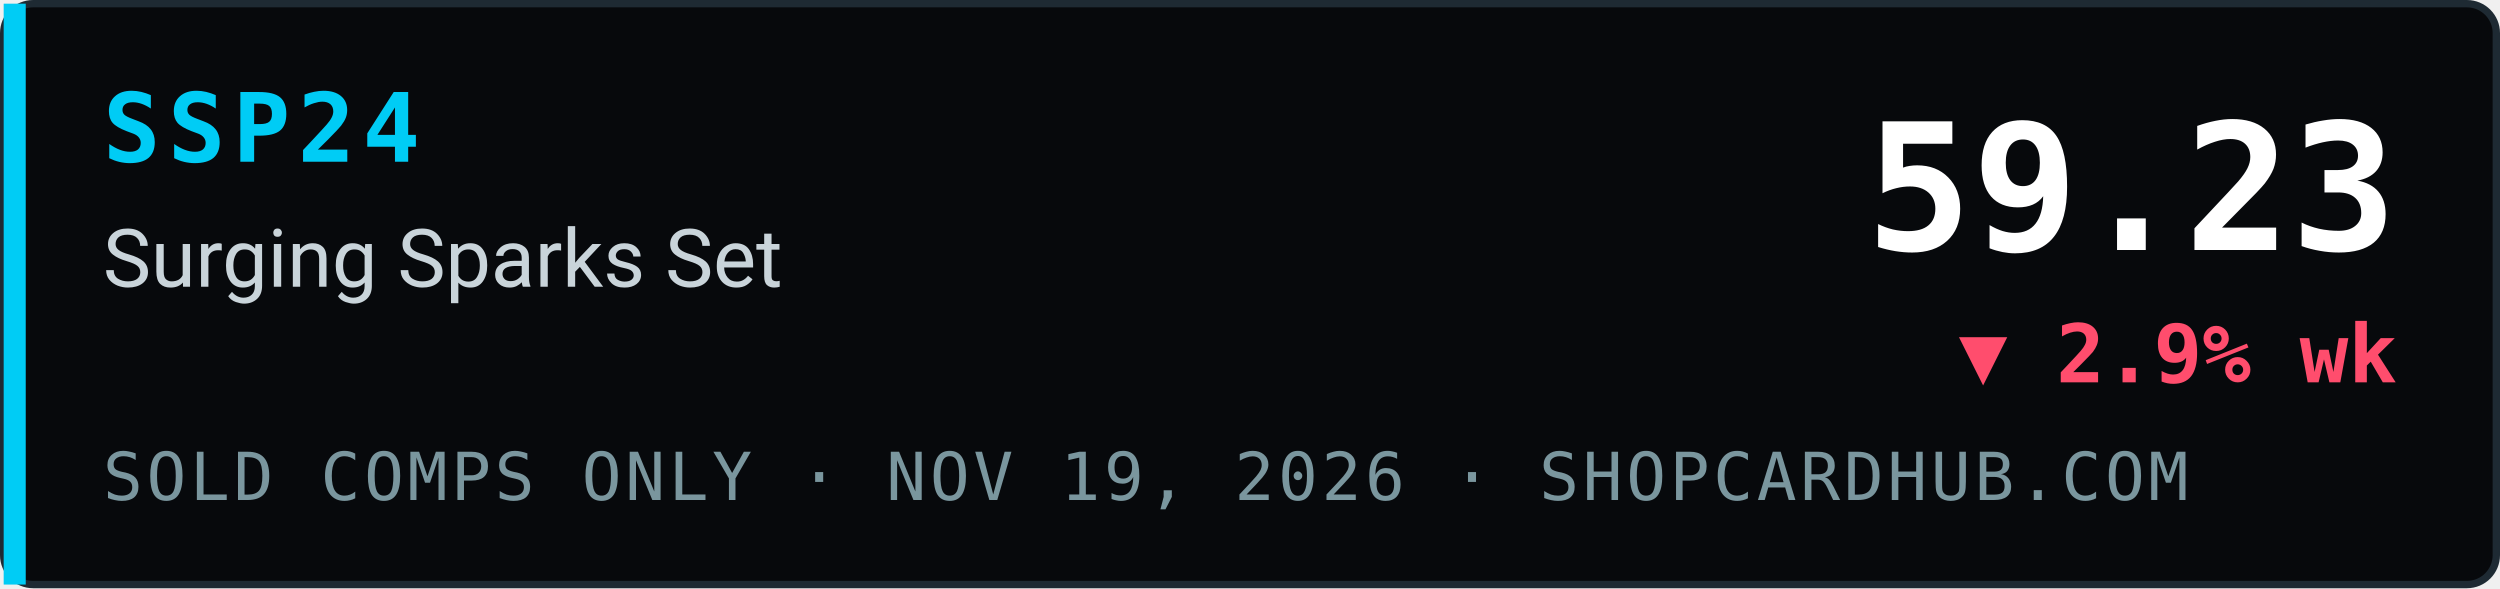
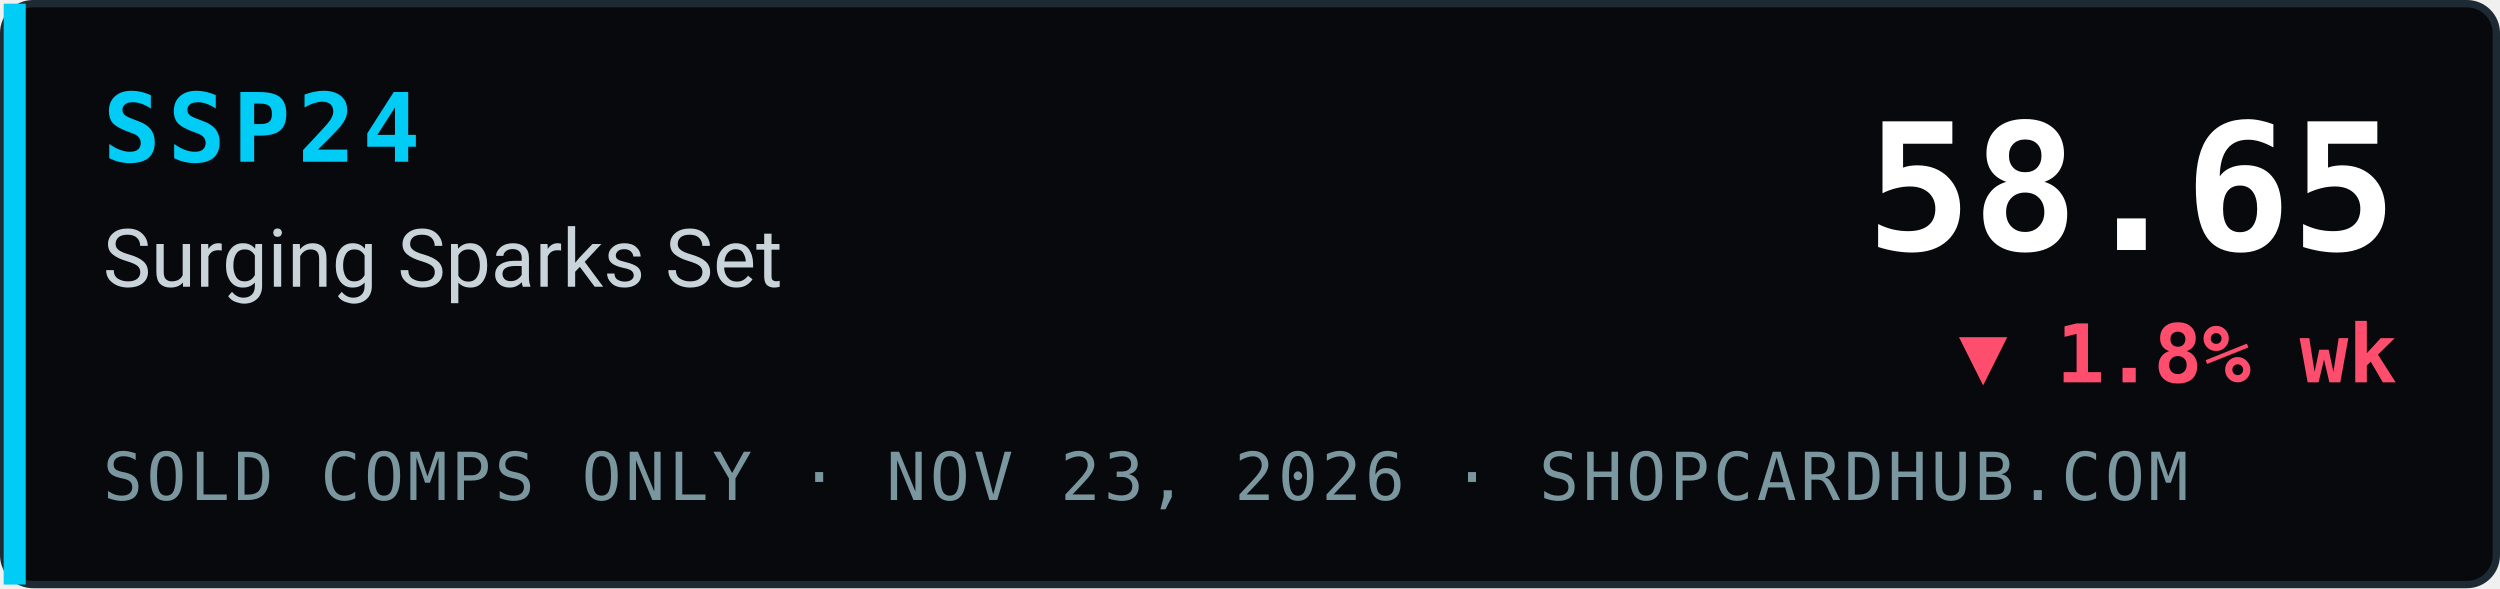
- <svg xmlns="http://www.w3.org/2000/svg" width="340" height="80" viewBox="0 0 340 80" role="img" aria-label="SSP24 Surging Sparks Set index 59.23, ▼ 2.9% wk, sold comps only, ShopCardHub">
+ <svg xmlns="http://www.w3.org/2000/svg" width="340" height="80" viewBox="0 0 340 80" role="img" aria-label="SSP24 Surging Sparks Set index 58.65, ▼ 1.8% wk, sold comps only, ShopCardHub">
  <rect x="0.5" y="0.5" width="339" height="79" rx="4" fill="#07090c" stroke="#1e2a33" />
  <rect x="0.5" y="0.5" width="3" height="79" fill="#00ccf5" />
  <text x="14" y="22" font-family="ui-monospace,SFMono-Regular,Menlo,Consolas,monospace" font-size="13" font-weight="700" fill="#00ccf5" letter-spacing="1">SSP24</text>
  <text x="14" y="39" font-family="system-ui,-apple-system,Segoe UI,Roboto,Helvetica,Arial,sans-serif" font-size="11" fill="#c9d4da">Surging Sparks Set</text>
-   <text x="14" y="68" font-family="ui-monospace,SFMono-Regular,Menlo,Consolas,monospace" font-size="9" fill="#7a969e" letter-spacing="0.5">SOLD COMPS ONLY · NOV 19, 2026 · SHOPCARDHUB.COM</text>
-   <text x="326" y="34" text-anchor="end" font-family="ui-monospace,SFMono-Regular,Menlo,Consolas,monospace" font-size="24" font-weight="700" fill="#ffffff">59.23</text>
-   <text x="326" y="52" text-anchor="end" font-family="ui-monospace,SFMono-Regular,Menlo,Consolas,monospace" font-size="11" font-weight="700" fill="#ff4d6d">▼ 2.9% wk</text>
+   <text x="14" y="68" font-family="ui-monospace,SFMono-Regular,Menlo,Consolas,monospace" font-size="9" fill="#7a969e" letter-spacing="0.5">SOLD COMPS ONLY · NOV 23, 2026 · SHOPCARDHUB.COM</text>
+   <text x="326" y="34" text-anchor="end" font-family="ui-monospace,SFMono-Regular,Menlo,Consolas,monospace" font-size="24" font-weight="700" fill="#ffffff">58.65</text>
+   <text x="326" y="52" text-anchor="end" font-family="ui-monospace,SFMono-Regular,Menlo,Consolas,monospace" font-size="11" font-weight="700" fill="#ff4d6d">▼ 1.8% wk</text>
</svg>
